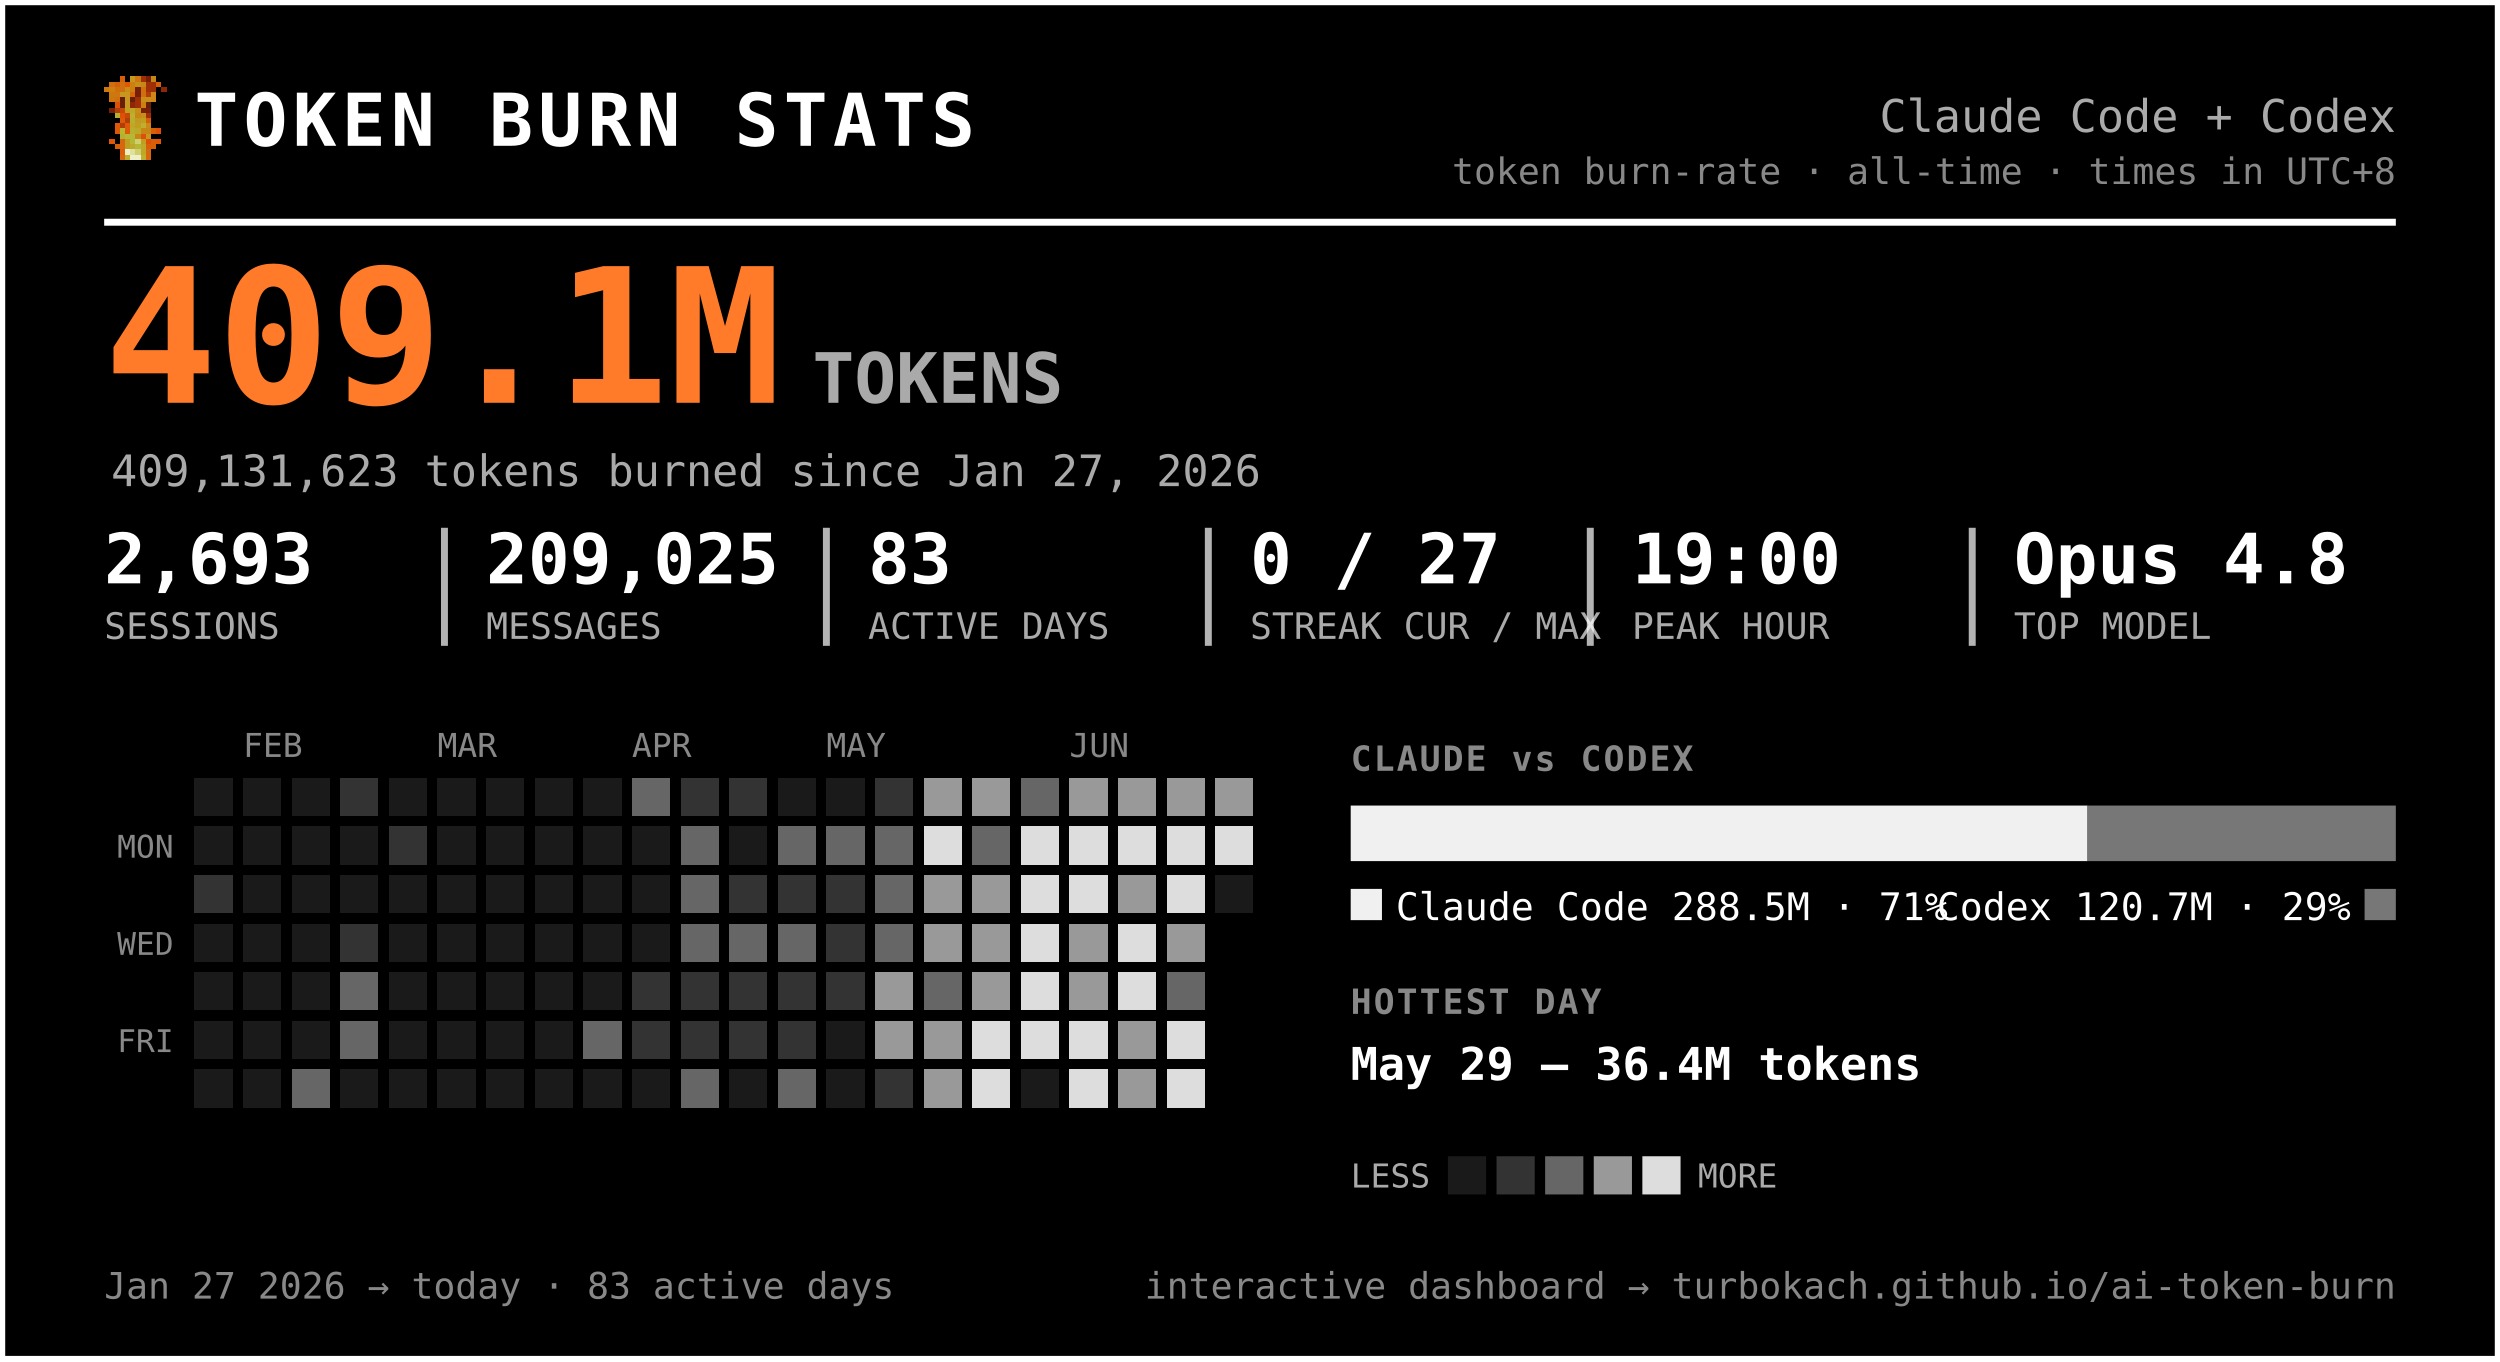
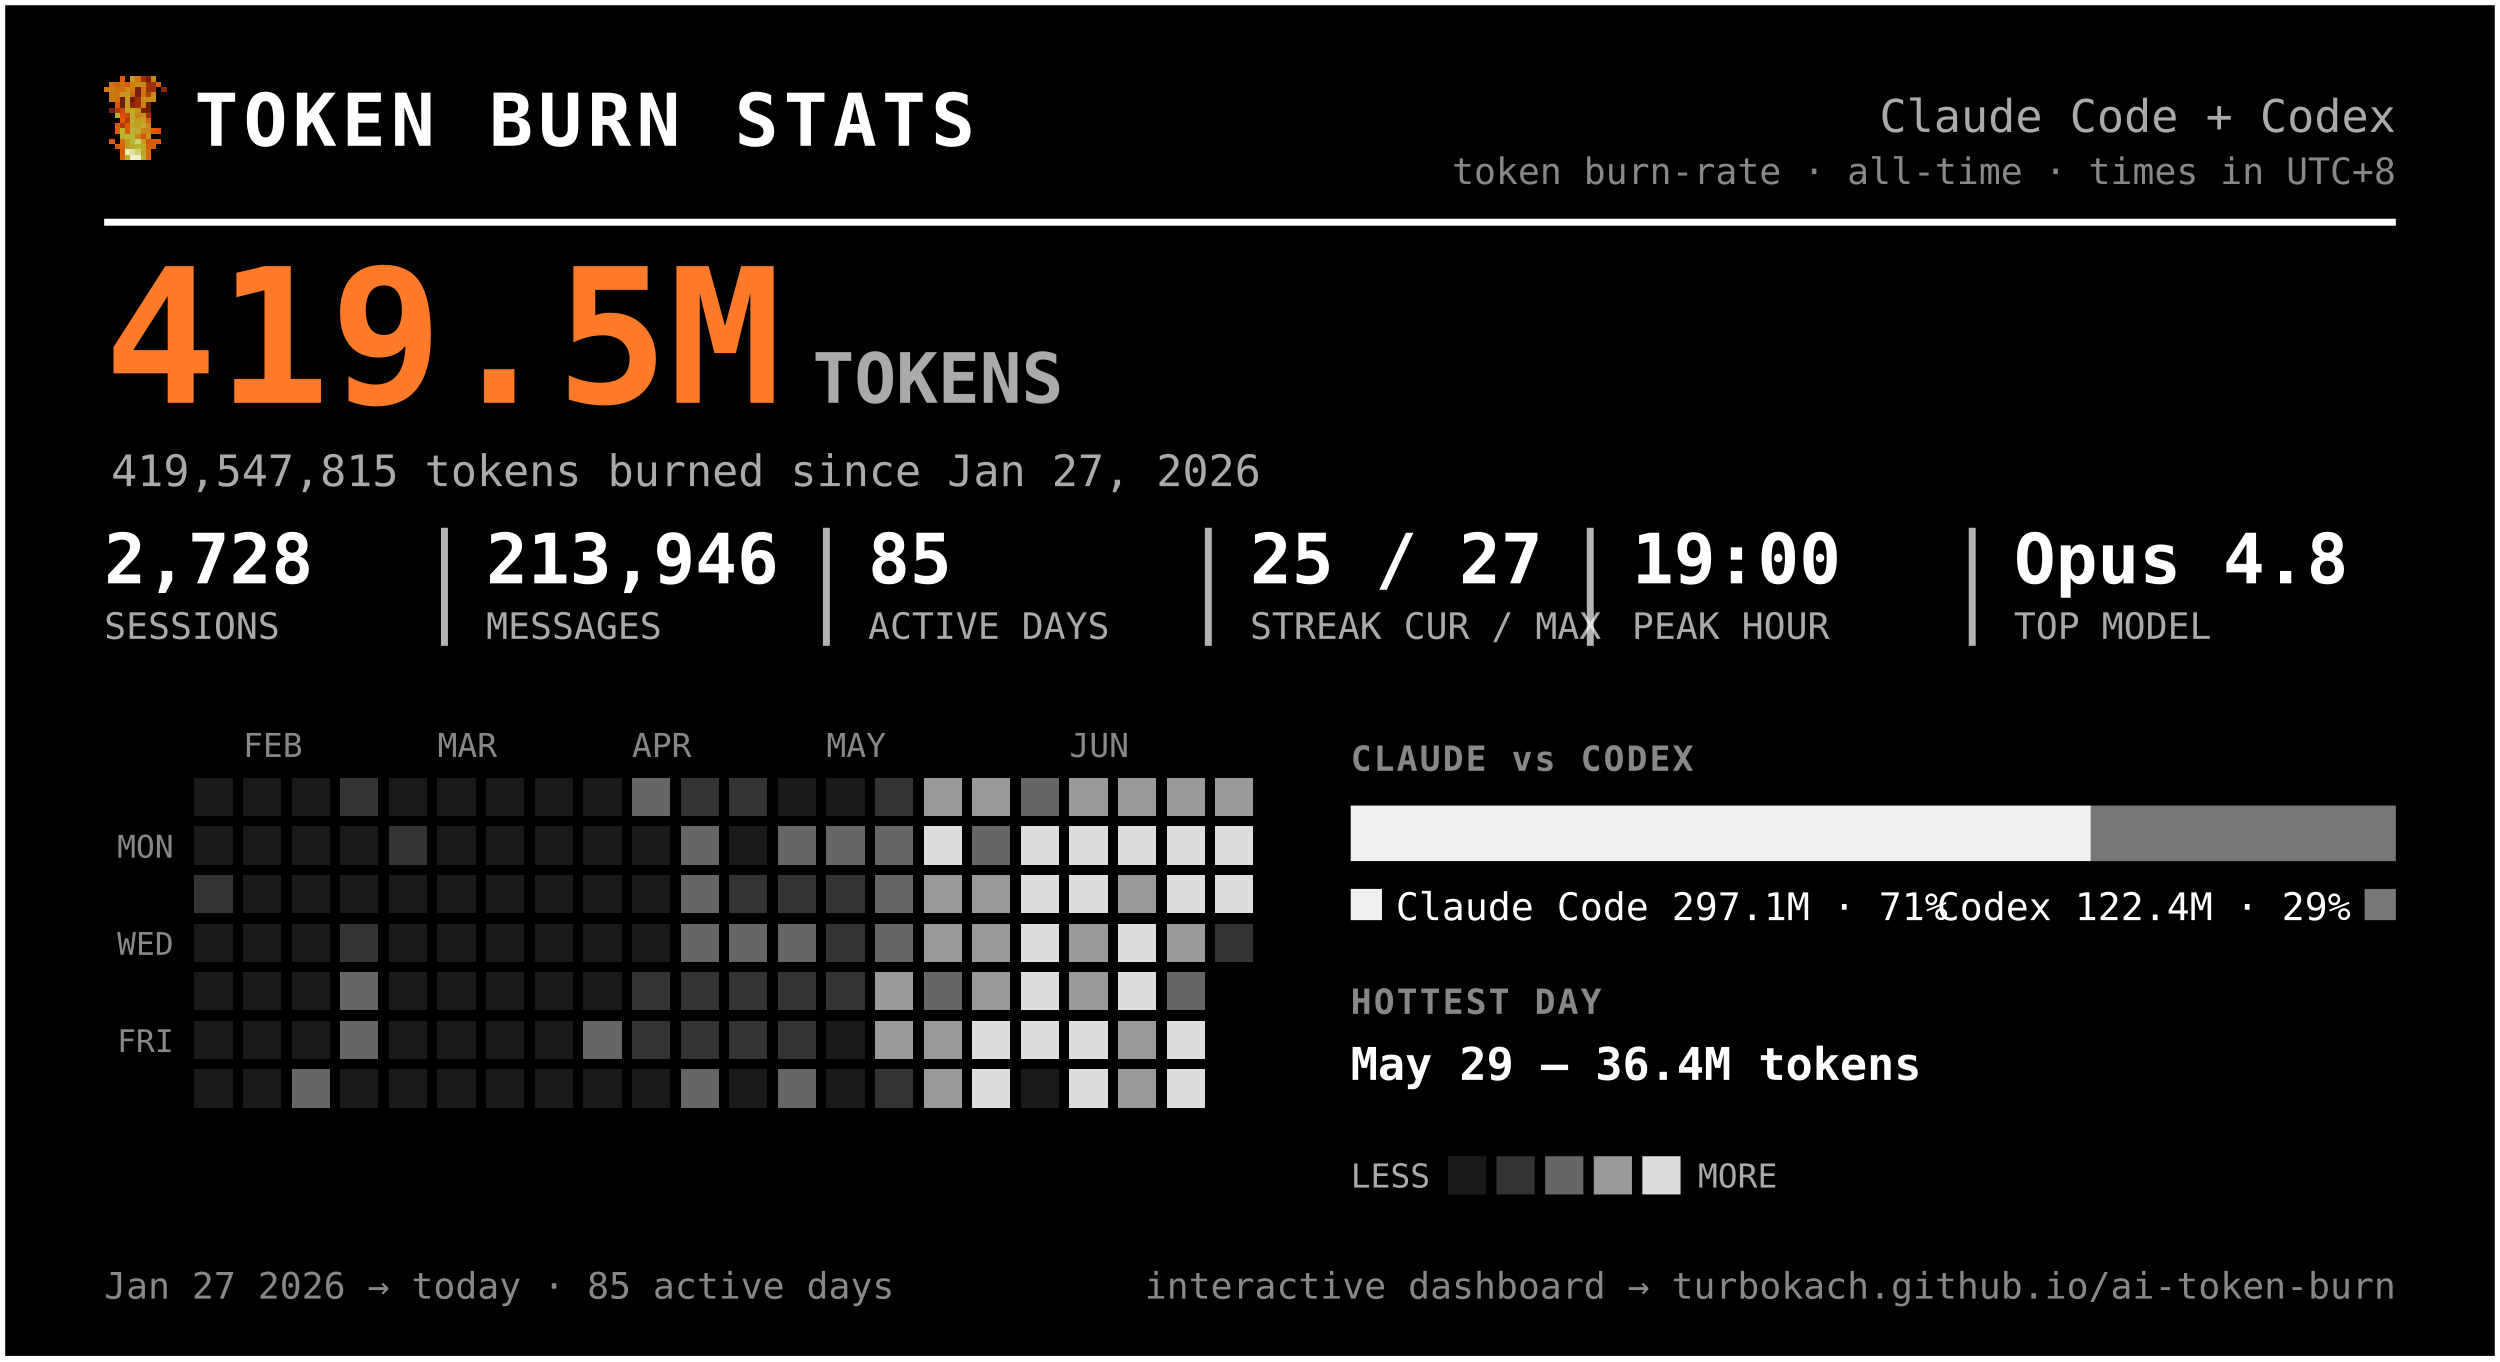
<svg xmlns="http://www.w3.org/2000/svg" width="720" height="392" viewBox="0 0 720 392" font-family="ui-monospace, 'SF Mono', 'Cascadia Code', Menlo, Consolas, monospace" role="img" aria-label="Token burn — Claude Code + Codex">
  <rect x="0.5" y="0.5" width="719" height="391" rx="0" fill="#000000" stroke="#ffffff" stroke-width="2" />
  <g transform="translate(30,22) scale(1.5)" shape-rendering="crispEdges">
    <rect x="3" y="0" width="1" height="1" fill="#d75f07" />
    <rect x="5" y="0" width="1" height="1" fill="#c7971f" />
    <rect x="6" y="0" width="1" height="1" fill="#cf770f" />
    <rect x="7" y="0" width="1" height="1" fill="#9f2f07" />
    <rect x="8" y="0" width="1" height="1" fill="#771f07" />
    <rect x="9" y="0" width="1" height="1" fill="#c78717" />
    <rect x="1" y="1" width="1" height="1" fill="#cf6f0f" />
    <rect x="2" y="1" width="1" height="1" fill="#d75f07" />
    <rect x="3" y="1" width="1" height="1" fill="#cf6f0f" />
    <rect x="4" y="1" width="1" height="1" fill="#df5707" />
    <rect x="5" y="1" width="1" height="1" fill="#cf7f0f" />
    <rect x="6" y="1" width="1" height="1" fill="#c78f17" />
    <rect x="7" y="1" width="1" height="1" fill="#c78717" />
    <rect x="8" y="1" width="1" height="1" fill="#9f2f07" />
    <rect x="9" y="1" width="1" height="1" fill="#9f2f07" />
    <rect x="10" y="1" width="1" height="1" fill="#d75f07" />
    <rect x="0" y="2" width="1" height="1" fill="#cf770f" />
    <rect x="1" y="2" width="1" height="1" fill="#cf7f0f" />
    <rect x="2" y="2" width="1" height="1" fill="#cf6f0f" />
    <rect x="3" y="2" width="1" height="1" fill="#cf6f0f" />
    <rect x="4" y="2" width="1" height="1" fill="#c78f17" />
    <rect x="5" y="2" width="1" height="1" fill="#cf7f0f" />
    <rect x="6" y="2" width="1" height="1" fill="#771f07" />
    <rect x="7" y="2" width="1" height="1" fill="#cf6f0f" />
    <rect x="8" y="2" width="1" height="1" fill="#9f2f07" />
    <rect x="9" y="2" width="1" height="1" fill="#9f2f07" />
    <rect x="11" y="2" width="1" height="1" fill="#8f2707" />
    <rect x="1" y="3" width="1" height="1" fill="#cf770f" />
    <rect x="2" y="3" width="1" height="1" fill="#cf770f" />
    <rect x="3" y="3" width="1" height="1" fill="#c7971f" />
    <rect x="4" y="3" width="1" height="1" fill="#c7971f" />
    <rect x="5" y="3" width="1" height="1" fill="#d7670f" />
    <rect x="6" y="3" width="1" height="1" fill="#771f07" />
    <rect x="7" y="3" width="1" height="1" fill="#cf6f0f" />
    <rect x="8" y="3" width="1" height="1" fill="#af3f07" />
    <rect x="9" y="3" width="1" height="1" fill="#cf8717" />
    <rect x="1" y="4" width="1" height="1" fill="#cf770f" />
    <rect x="2" y="4" width="1" height="1" fill="#cf6f0f" />
    <rect x="3" y="4" width="1" height="1" fill="#671f07" />
    <rect x="4" y="4" width="1" height="1" fill="#c7971f" />
    <rect x="5" y="4" width="1" height="1" fill="#671f07" />
    <rect x="6" y="4" width="1" height="1" fill="#9f2f07" />
    <rect x="7" y="4" width="1" height="1" fill="#c78f17" />
    <rect x="8" y="4" width="1" height="1" fill="#c78f17" />
    <rect x="9" y="4" width="1" height="1" fill="#cf8717" />
    <rect x="2" y="5" width="1" height="1" fill="#df4f07" />
    <rect x="3" y="5" width="1" height="1" fill="#671f07" />
    <rect x="4" y="5" width="1" height="1" fill="#c7971f" />
    <rect x="5" y="5" width="1" height="1" fill="#8f2707" />
    <rect x="6" y="5" width="1" height="1" fill="#9f2f07" />
    <rect x="7" y="5" width="1" height="1" fill="#cf7f0f" />
    <rect x="8" y="5" width="1" height="1" fill="#671f07" />
    <rect x="1" y="6" width="1" height="1" fill="#771f07" />
    <rect x="2" y="6" width="1" height="1" fill="#af3f07" />
    <rect x="3" y="6" width="1" height="1" fill="#c74707" />
    <rect x="4" y="6" width="1" height="1" fill="#bf9f1f" />
    <rect x="5" y="6" width="1" height="1" fill="#bfa727" />
    <rect x="6" y="6" width="1" height="1" fill="#c78f17" />
    <rect x="7" y="6" width="1" height="1" fill="#771f07" />
    <rect x="8" y="6" width="1" height="1" fill="#771f07" />
    <rect x="2" y="7" width="1" height="1" fill="#b7af2f" />
    <rect x="3" y="7" width="1" height="1" fill="#df4f07" />
    <rect x="4" y="7" width="1" height="1" fill="#c74707" />
    <rect x="5" y="7" width="1" height="1" fill="#bfaf2f" />
    <rect x="6" y="7" width="1" height="1" fill="#c78717" />
    <rect x="7" y="7" width="1" height="1" fill="#c78f17" />
    <rect x="8" y="7" width="1" height="1" fill="#9f2f07" />
    <rect x="3" y="8" width="1" height="1" fill="#df5707" />
    <rect x="4" y="8" width="1" height="1" fill="#af3f07" />
    <rect x="5" y="8" width="1" height="1" fill="#b7af2f" />
    <rect x="6" y="8" width="1" height="1" fill="#c7971f" />
    <rect x="7" y="8" width="1" height="1" fill="#bf9f1f" />
    <rect x="8" y="8" width="1" height="1" fill="#d75f07" />
    <rect x="2" y="9" width="1" height="1" fill="#df5707" />
    <rect x="3" y="9" width="1" height="1" fill="#af3f07" />
    <rect x="4" y="9" width="1" height="1" fill="#df5707" />
    <rect x="5" y="9" width="1" height="1" fill="#bfa727" />
    <rect x="6" y="9" width="1" height="1" fill="#bf9f1f" />
    <rect x="7" y="9" width="1" height="1" fill="#bfaf2f" />
    <rect x="8" y="9" width="1" height="1" fill="#cf8717" />
    <rect x="2" y="10" width="1" height="1" fill="#df5707" />
    <rect x="3" y="10" width="1" height="1" fill="#b7b72f" />
    <rect x="4" y="10" width="1" height="1" fill="#df5707" />
    <rect x="5" y="10" width="1" height="1" fill="#b7af2f" />
    <rect x="6" y="10" width="1" height="1" fill="#bfa727" />
    <rect x="7" y="10" width="1" height="1" fill="#c78717" />
    <rect x="8" y="10" width="1" height="1" fill="#c78717" />
    <rect x="9" y="10" width="1" height="1" fill="#d75f07" />
    <rect x="10" y="10" width="1" height="1" fill="#df4f07" />
    <rect x="3" y="11" width="1" height="1" fill="#b7af2f" />
    <rect x="4" y="11" width="1" height="1" fill="#b7b737" />
    <rect x="5" y="11" width="1" height="1" fill="#b7b737" />
    <rect x="6" y="11" width="1" height="1" fill="#c78717" />
    <rect x="7" y="11" width="1" height="1" fill="#df4f07" />
    <rect x="8" y="11" width="1" height="1" fill="#c7971f" />
    <rect x="1" y="12" width="1" height="1" fill="#df5707" />
    <rect x="3" y="12" width="1" height="1" fill="#d7670f" />
    <rect x="4" y="12" width="1" height="1" fill="#bf9f1f" />
    <rect x="5" y="12" width="1" height="1" fill="#b7b737" />
    <rect x="6" y="12" width="1" height="1" fill="#cfcf6f" />
    <rect x="7" y="12" width="1" height="1" fill="#bf9f1f" />
    <rect x="8" y="12" width="1" height="1" fill="#df4f07" />
    <rect x="9" y="12" width="1" height="1" fill="#d75f07" />
    <rect x="10" y="12" width="1" height="1" fill="#df5707" />
    <rect x="2" y="13" width="1" height="1" fill="#d75f07" />
    <rect x="3" y="13" width="1" height="1" fill="#d7670f" />
    <rect x="4" y="13" width="1" height="1" fill="#bf9f1f" />
    <rect x="5" y="13" width="1" height="1" fill="#bfa727" />
    <rect x="6" y="13" width="1" height="1" fill="#b7b737" />
    <rect x="7" y="13" width="1" height="1" fill="#bfa727" />
    <rect x="8" y="13" width="1" height="1" fill="#d75f07" />
    <rect x="9" y="13" width="1" height="1" fill="#d75f07" />
    <rect x="3" y="14" width="1" height="1" fill="#d75f07" />
    <rect x="4" y="14" width="1" height="1" fill="#efefc7" />
    <rect x="5" y="14" width="1" height="1" fill="#dfdf9f" />
    <rect x="6" y="14" width="1" height="1" fill="#cfcf6f" />
    <rect x="7" y="14" width="1" height="1" fill="#bfa727" />
    <rect x="8" y="14" width="1" height="1" fill="#d7670f" />
    <rect x="3" y="15" width="1" height="1" fill="#d7670f" />
    <rect x="4" y="15" width="1" height="1" fill="#bfaf2f" />
    <rect x="5" y="15" width="1" height="1" fill="#efefc7" />
    <rect x="6" y="15" width="1" height="1" fill="#efefc7" />
    <rect x="7" y="15" width="1" height="1" fill="#bfaf2f" />
    <rect x="8" y="15" width="1" height="1" fill="#d7670f" />
  </g>
  <text x="56.0" y="42.0" font-size="21" fill="#ffffff" font-weight="800" letter-spacing="1.5">TOKEN BURN STATS</text>
  <text x="690.0" y="38.0" font-size="13" fill="#aaaaaa" text-anchor="end">Claude Code + Codex</text>
  <text x="690.0" y="53.0" font-size="10.5" fill="#888888" text-anchor="end">token burn-rate · all-time · times in UTC+8</text>
  <line x1="30" y1="64" x2="690" y2="64" stroke="#ffffff" stroke-width="2" />
-   <text x="30.0" y="116.0" font-size="54" fill="#ff7b29" font-weight="800">409.1M</text>
+   <text x="30.0" y="116.0" font-size="54" fill="#ff7b29" font-weight="800">419.5M</text>
  <text x="234.0" y="116.0" font-size="20" fill="#aaaaaa" font-weight="600">TOKENS</text>
-   <text x="32.0" y="140.0" font-size="12.5" fill="#aaaaaa">409,131,623 tokens burned since Jan 27, 2026</text>
-   <text x="30.0" y="168.0" font-size="20" fill="#ffffff" font-weight="700">2,693</text>
+   <text x="32.0" y="140.0" font-size="12.5" fill="#aaaaaa">419,547,815 tokens burned since Jan 27, 2026</text>
+   <text x="30.0" y="168.0" font-size="20" fill="#ffffff" font-weight="700">2,728</text>
  <text x="30.0" y="184.0" font-size="10.5" fill="#aaaaaa">SESSIONS</text>
-   <text x="140.0" y="168.0" font-size="20" fill="#ffffff" font-weight="700">209,025</text>
+   <text x="140.0" y="168.0" font-size="20" fill="#ffffff" font-weight="700">213,946</text>
  <text x="140.0" y="184.0" font-size="10.5" fill="#aaaaaa">MESSAGES</text>
  <line x1="128.0" y1="152" x2="128.0" y2="186" stroke="#ffffff" stroke-width="2" opacity="0.7" />
-   <text x="250.0" y="168.0" font-size="20" fill="#ffffff" font-weight="700">83</text>
+   <text x="250.0" y="168.0" font-size="20" fill="#ffffff" font-weight="700">85</text>
  <text x="250.0" y="184.0" font-size="10.5" fill="#aaaaaa">ACTIVE DAYS</text>
  <line x1="238.0" y1="152" x2="238.0" y2="186" stroke="#ffffff" stroke-width="2" opacity="0.7" />
-   <text x="360.0" y="168.0" font-size="20" fill="#ffffff" font-weight="700">0 / 27</text>
+   <text x="360.0" y="168.0" font-size="20" fill="#ffffff" font-weight="700">25 / 27</text>
  <text x="360.0" y="184.0" font-size="10.5" fill="#aaaaaa">STREAK CUR / MAX</text>
  <line x1="348.0" y1="152" x2="348.0" y2="186" stroke="#ffffff" stroke-width="2" opacity="0.7" />
  <text x="470.0" y="168.0" font-size="20" fill="#ffffff" font-weight="700">19:00</text>
  <text x="470.0" y="184.0" font-size="10.5" fill="#aaaaaa">PEAK HOUR</text>
  <line x1="458.0" y1="152" x2="458.0" y2="186" stroke="#ffffff" stroke-width="2" opacity="0.7" />
  <text x="580.0" y="168.0" font-size="20" fill="#ffffff" font-weight="700">Opus 4.8</text>
  <text x="580.0" y="184.0" font-size="10.5" fill="#aaaaaa">TOP MODEL</text>
  <line x1="568.0" y1="152" x2="568.0" y2="186" stroke="#ffffff" stroke-width="2" opacity="0.7" />
  <text x="70.0" y="218.0" font-size="9.5" fill="#888888">FEB</text>
  <text x="126.0" y="218.0" font-size="9.5" fill="#888888">MAR</text>
  <text x="182.0" y="218.0" font-size="9.5" fill="#888888">APR</text>
  <text x="238.0" y="218.0" font-size="9.5" fill="#888888">MAY</text>
  <text x="308.0" y="218.0" font-size="9.5" fill="#888888">JUN</text>
  <text x="50.0" y="247.0" font-size="9" fill="#888888" text-anchor="end">MON</text>
  <text x="50.0" y="275.0" font-size="9" fill="#888888" text-anchor="end">WED</text>
  <text x="50.0" y="303.0" font-size="9" fill="#888888" text-anchor="end">FRI</text>
  <g shape-rendering="crispEdges">
    <rect x="224" y="308" width="11" height="11" rx="0" fill="#666666" />
    <rect x="238" y="252" width="11" height="11" rx="0" fill="#333333" />
    <rect x="252" y="224" width="11" height="11" rx="0" fill="#333333" />
    <rect x="252" y="266" width="11" height="11" rx="0" fill="#666666" />
    <rect x="252" y="280" width="11" height="11" rx="0" fill="#999999" />
    <rect x="252" y="294" width="11" height="11" rx="0" fill="#999999" />
    <rect x="252" y="308" width="11" height="11" rx="0" fill="#333333" />
    <rect x="266" y="224" width="11" height="11" rx="0" fill="#999999" />
    <rect x="266" y="238" width="11" height="11" rx="0" fill="#dddddd" />
    <rect x="266" y="252" width="11" height="11" rx="0" fill="#999999" />
    <rect x="266" y="266" width="11" height="11" rx="0" fill="#999999" />
    <rect x="266" y="280" width="11" height="11" rx="0" fill="#666666" />
    <rect x="266" y="294" width="11" height="11" rx="0" fill="#999999" />
    <rect x="266" y="308" width="11" height="11" rx="0" fill="#999999" />
    <rect x="280" y="224" width="11" height="11" rx="0" fill="#999999" />
    <rect x="280" y="238" width="11" height="11" rx="0" fill="#666666" />
    <rect x="280" y="252" width="11" height="11" rx="0" fill="#999999" />
    <rect x="280" y="266" width="11" height="11" rx="0" fill="#999999" />
    <rect x="280" y="280" width="11" height="11" rx="0" fill="#999999" />
    <rect x="280" y="294" width="11" height="11" rx="0" fill="#dddddd" />
    <rect x="280" y="308" width="11" height="11" rx="0" fill="#dddddd" />
    <rect x="294" y="224" width="11" height="11" rx="0" fill="#666666" />
    <rect x="294" y="238" width="11" height="11" rx="0" fill="#dddddd" />
    <rect x="294" y="252" width="11" height="11" rx="0" fill="#dddddd" />
    <rect x="294" y="266" width="11" height="11" rx="0" fill="#dddddd" />
    <rect x="294" y="280" width="11" height="11" rx="0" fill="#dddddd" />
    <rect x="294" y="294" width="11" height="11" rx="0" fill="#dddddd" />
    <rect x="308" y="224" width="11" height="11" rx="0" fill="#999999" />
    <rect x="308" y="238" width="11" height="11" rx="0" fill="#dddddd" />
    <rect x="308" y="252" width="11" height="11" rx="0" fill="#dddddd" />
    <rect x="308" y="266" width="11" height="11" rx="0" fill="#999999" />
    <rect x="308" y="280" width="11" height="11" rx="0" fill="#999999" />
    <rect x="308" y="294" width="11" height="11" rx="0" fill="#dddddd" />
    <rect x="308" y="308" width="11" height="11" rx="0" fill="#dddddd" />
    <rect x="322" y="224" width="11" height="11" rx="0" fill="#999999" />
    <rect x="322" y="238" width="11" height="11" rx="0" fill="#dddddd" />
    <rect x="322" y="252" width="11" height="11" rx="0" fill="#999999" />
    <rect x="322" y="266" width="11" height="11" rx="0" fill="#dddddd" />
    <rect x="322" y="280" width="11" height="11" rx="0" fill="#dddddd" />
    <rect x="322" y="294" width="11" height="11" rx="0" fill="#999999" />
    <rect x="322" y="308" width="11" height="11" rx="0" fill="#999999" />
    <rect x="336" y="224" width="11" height="11" rx="0" fill="#999999" />
    <rect x="336" y="238" width="11" height="11" rx="0" fill="#dddddd" />
    <rect x="336" y="252" width="11" height="11" rx="0" fill="#dddddd" />
    <rect x="336" y="266" width="11" height="11" rx="0" fill="#999999" />
    <rect x="336" y="280" width="11" height="11" rx="0" fill="#666666" />
    <rect x="336" y="294" width="11" height="11" rx="0" fill="#dddddd" />
    <rect x="336" y="308" width="11" height="11" rx="0" fill="#dddddd" />
    <rect x="350" y="224" width="11" height="11" rx="0" fill="#999999" />
    <rect x="350" y="238" width="11" height="11" rx="0" fill="#dddddd" />
+     <rect x="350" y="252" width="11" height="11" rx="0" fill="#dddddd" />
+     <rect x="350" y="266" width="11" height="11" rx="0" fill="#333333" />
    <rect x="56" y="252" width="11" height="11" rx="0" fill="#333333" />
    <rect x="84" y="308" width="11" height="11" rx="0" fill="#666666" />
    <rect x="98" y="224" width="11" height="11" rx="0" fill="#333333" />
    <rect x="98" y="266" width="11" height="11" rx="0" fill="#333333" />
    <rect x="98" y="280" width="11" height="11" rx="0" fill="#666666" />
    <rect x="98" y="294" width="11" height="11" rx="0" fill="#666666" />
    <rect x="112" y="238" width="11" height="11" rx="0" fill="#333333" />
    <rect x="168" y="294" width="11" height="11" rx="0" fill="#666666" />
    <rect x="182" y="224" width="11" height="11" rx="0" fill="#666666" />
    <rect x="182" y="280" width="11" height="11" rx="0" fill="#333333" />
    <rect x="182" y="294" width="11" height="11" rx="0" fill="#333333" />
    <rect x="196" y="224" width="11" height="11" rx="0" fill="#333333" />
    <rect x="196" y="238" width="11" height="11" rx="0" fill="#666666" />
    <rect x="196" y="252" width="11" height="11" rx="0" fill="#666666" />
    <rect x="196" y="266" width="11" height="11" rx="0" fill="#666666" />
    <rect x="196" y="280" width="11" height="11" rx="0" fill="#333333" />
    <rect x="196" y="294" width="11" height="11" rx="0" fill="#333333" />
    <rect x="196" y="308" width="11" height="11" rx="0" fill="#666666" />
    <rect x="210" y="224" width="11" height="11" rx="0" fill="#333333" />
    <rect x="210" y="252" width="11" height="11" rx="0" fill="#333333" />
    <rect x="210" y="266" width="11" height="11" rx="0" fill="#666666" />
    <rect x="210" y="280" width="11" height="11" rx="0" fill="#333333" />
    <rect x="210" y="294" width="11" height="11" rx="0" fill="#333333" />
    <rect x="224" y="238" width="11" height="11" rx="0" fill="#666666" />
    <rect x="224" y="252" width="11" height="11" rx="0" fill="#333333" />
    <rect x="224" y="266" width="11" height="11" rx="0" fill="#666666" />
    <rect x="224" y="280" width="11" height="11" rx="0" fill="#333333" />
    <rect x="224" y="294" width="11" height="11" rx="0" fill="#333333" />
    <rect x="238" y="238" width="11" height="11" rx="0" fill="#666666" />
    <rect x="238" y="266" width="11" height="11" rx="0" fill="#333333" />
    <rect x="238" y="280" width="11" height="11" rx="0" fill="#333333" />
    <rect x="252" y="238" width="11" height="11" rx="0" fill="#666666" />
    <rect x="252" y="252" width="11" height="11" rx="0" fill="#666666" />
    <rect x="56" y="224" width="11" height="11" rx="0" fill="#1a1a1a" />
    <rect x="56" y="238" width="11" height="11" rx="0" fill="#1a1a1a" />
    <rect x="56" y="266" width="11" height="11" rx="0" fill="#1a1a1a" />
    <rect x="56" y="280" width="11" height="11" rx="0" fill="#1a1a1a" />
    <rect x="56" y="294" width="11" height="11" rx="0" fill="#1a1a1a" />
    <rect x="56" y="308" width="11" height="11" rx="0" fill="#1a1a1a" />
    <rect x="70" y="224" width="11" height="11" rx="0" fill="#1a1a1a" />
    <rect x="70" y="238" width="11" height="11" rx="0" fill="#1a1a1a" />
    <rect x="70" y="252" width="11" height="11" rx="0" fill="#1a1a1a" />
    <rect x="70" y="266" width="11" height="11" rx="0" fill="#1a1a1a" />
    <rect x="70" y="280" width="11" height="11" rx="0" fill="#1a1a1a" />
    <rect x="70" y="294" width="11" height="11" rx="0" fill="#1a1a1a" />
    <rect x="70" y="308" width="11" height="11" rx="0" fill="#1a1a1a" />
    <rect x="84" y="224" width="11" height="11" rx="0" fill="#1a1a1a" />
    <rect x="84" y="238" width="11" height="11" rx="0" fill="#1a1a1a" />
    <rect x="84" y="252" width="11" height="11" rx="0" fill="#1a1a1a" />
    <rect x="84" y="266" width="11" height="11" rx="0" fill="#1a1a1a" />
    <rect x="84" y="280" width="11" height="11" rx="0" fill="#1a1a1a" />
    <rect x="84" y="294" width="11" height="11" rx="0" fill="#1a1a1a" />
    <rect x="98" y="238" width="11" height="11" rx="0" fill="#1a1a1a" />
    <rect x="98" y="252" width="11" height="11" rx="0" fill="#1a1a1a" />
    <rect x="98" y="308" width="11" height="11" rx="0" fill="#1a1a1a" />
    <rect x="112" y="224" width="11" height="11" rx="0" fill="#1a1a1a" />
    <rect x="112" y="252" width="11" height="11" rx="0" fill="#1a1a1a" />
    <rect x="112" y="266" width="11" height="11" rx="0" fill="#1a1a1a" />
    <rect x="112" y="280" width="11" height="11" rx="0" fill="#1a1a1a" />
    <rect x="112" y="294" width="11" height="11" rx="0" fill="#1a1a1a" />
    <rect x="112" y="308" width="11" height="11" rx="0" fill="#1a1a1a" />
    <rect x="126" y="224" width="11" height="11" rx="0" fill="#1a1a1a" />
    <rect x="126" y="238" width="11" height="11" rx="0" fill="#1a1a1a" />
    <rect x="126" y="252" width="11" height="11" rx="0" fill="#1a1a1a" />
    <rect x="126" y="266" width="11" height="11" rx="0" fill="#1a1a1a" />
    <rect x="126" y="280" width="11" height="11" rx="0" fill="#1a1a1a" />
    <rect x="126" y="294" width="11" height="11" rx="0" fill="#1a1a1a" />
    <rect x="126" y="308" width="11" height="11" rx="0" fill="#1a1a1a" />
    <rect x="140" y="224" width="11" height="11" rx="0" fill="#1a1a1a" />
    <rect x="140" y="238" width="11" height="11" rx="0" fill="#1a1a1a" />
    <rect x="140" y="252" width="11" height="11" rx="0" fill="#1a1a1a" />
    <rect x="140" y="266" width="11" height="11" rx="0" fill="#1a1a1a" />
    <rect x="140" y="280" width="11" height="11" rx="0" fill="#1a1a1a" />
    <rect x="140" y="294" width="11" height="11" rx="0" fill="#1a1a1a" />
    <rect x="140" y="308" width="11" height="11" rx="0" fill="#1a1a1a" />
    <rect x="154" y="224" width="11" height="11" rx="0" fill="#1a1a1a" />
    <rect x="154" y="238" width="11" height="11" rx="0" fill="#1a1a1a" />
    <rect x="154" y="252" width="11" height="11" rx="0" fill="#1a1a1a" />
    <rect x="154" y="266" width="11" height="11" rx="0" fill="#1a1a1a" />
    <rect x="154" y="280" width="11" height="11" rx="0" fill="#1a1a1a" />
    <rect x="154" y="294" width="11" height="11" rx="0" fill="#1a1a1a" />
    <rect x="154" y="308" width="11" height="11" rx="0" fill="#1a1a1a" />
    <rect x="168" y="224" width="11" height="11" rx="0" fill="#1a1a1a" />
    <rect x="168" y="238" width="11" height="11" rx="0" fill="#1a1a1a" />
    <rect x="168" y="252" width="11" height="11" rx="0" fill="#1a1a1a" />
    <rect x="168" y="266" width="11" height="11" rx="0" fill="#1a1a1a" />
    <rect x="168" y="280" width="11" height="11" rx="0" fill="#1a1a1a" />
    <rect x="168" y="308" width="11" height="11" rx="0" fill="#1a1a1a" />
    <rect x="182" y="238" width="11" height="11" rx="0" fill="#1a1a1a" />
    <rect x="182" y="252" width="11" height="11" rx="0" fill="#1a1a1a" />
    <rect x="182" y="266" width="11" height="11" rx="0" fill="#1a1a1a" />
    <rect x="182" y="308" width="11" height="11" rx="0" fill="#1a1a1a" />
    <rect x="210" y="238" width="11" height="11" rx="0" fill="#1a1a1a" />
    <rect x="210" y="308" width="11" height="11" rx="0" fill="#1a1a1a" />
    <rect x="224" y="224" width="11" height="11" rx="0" fill="#1a1a1a" />
    <rect x="238" y="224" width="11" height="11" rx="0" fill="#1a1a1a" />
    <rect x="238" y="294" width="11" height="11" rx="0" fill="#1a1a1a" />
    <rect x="238" y="308" width="11" height="11" rx="0" fill="#1a1a1a" />
    <rect x="294" y="308" width="11" height="11" rx="0" fill="#1a1a1a" />
-     <rect x="350" y="252" width="11" height="11" rx="0" fill="#1a1a1a" />
  </g>
  <text x="389.0" y="222.0" font-size="10" fill="#888888" font-weight="700" letter-spacing="0.6">CLAUDE vs CODEX</text>
-   <path d="M389.00,232 H601.22 L601.22,232 V248.00 L601.22,248.00 H389.00 L389.00,248.00 V232.00 L389.00,232.00 Z" fill="#f0f0f0" />
-   <path d="M601.22,232 H690.00 L690.00,232 V248.00 L690.00,248.00 H601.22 L601.22,248.00 V232.00 L601.22,232.00 Z" fill="#777777" />
+   <path d="M389.00,232 H602.17 L602.17,232 V248.00 L602.17,248.00 H389.00 L389.00,248.00 V232.00 L389.00,232.00 Z" fill="#f0f0f0" />
+   <path d="M602.17,232 H690.00 L690.00,232 V248.00 L690.00,248.00 H602.17 L602.17,248.00 V232.00 L602.17,232.00 Z" fill="#777777" />
  <rect x="389" y="256" width="9" height="9" rx="0" fill="#f0f0f0" />
-   <text x="402.0" y="265.0" font-size="11" fill="#ffffff">Claude Code  288.5M · 71%</text>
+   <text x="402.0" y="265.0" font-size="11" fill="#ffffff">Claude Code  297.1M · 71%</text>
  <rect x="681.0" y="256" width="9" height="9" rx="0" fill="#777777" />
-   <text x="677.0" y="265.0" font-size="11" fill="#ffffff" text-anchor="end">Codex  120.7M · 29%</text>
+   <text x="677.0" y="265.0" font-size="11" fill="#ffffff" text-anchor="end">Codex  122.4M · 29%</text>
  <text x="389.0" y="292.0" font-size="10" fill="#888888" font-weight="700" letter-spacing="0.6">HOTTEST DAY</text>
  <text x="389.0" y="311.0" font-size="13" fill="#ffffff" font-weight="600">May 29 — 36.4M tokens</text>
  <text x="389.0" y="342.0" font-size="9.5" fill="#aaaaaa">LESS</text>
  <rect x="417" y="333" width="11" height="11" rx="0" fill="#1a1a1a" />
  <rect x="431" y="333" width="11" height="11" rx="0" fill="#333333" />
  <rect x="445" y="333" width="11" height="11" rx="0" fill="#666666" />
  <rect x="459" y="333" width="11" height="11" rx="0" fill="#999999" />
  <rect x="473" y="333" width="11" height="11" rx="0" fill="#dddddd" />
  <text x="489.0" y="342.0" font-size="9.5" fill="#aaaaaa">MORE</text>
-   <text x="30.0" y="374.0" font-size="10.5" fill="#888888">Jan 27 2026 → today  ·  83 active days</text>
+   <text x="30.0" y="374.0" font-size="10.5" fill="#888888">Jan 27 2026 → today  ·  85 active days</text>
  <text x="690.0" y="374.0" font-size="10.5" fill="#888888" text-anchor="end">interactive dashboard → turbokach.github.io/ai-token-burn</text>
</svg>
